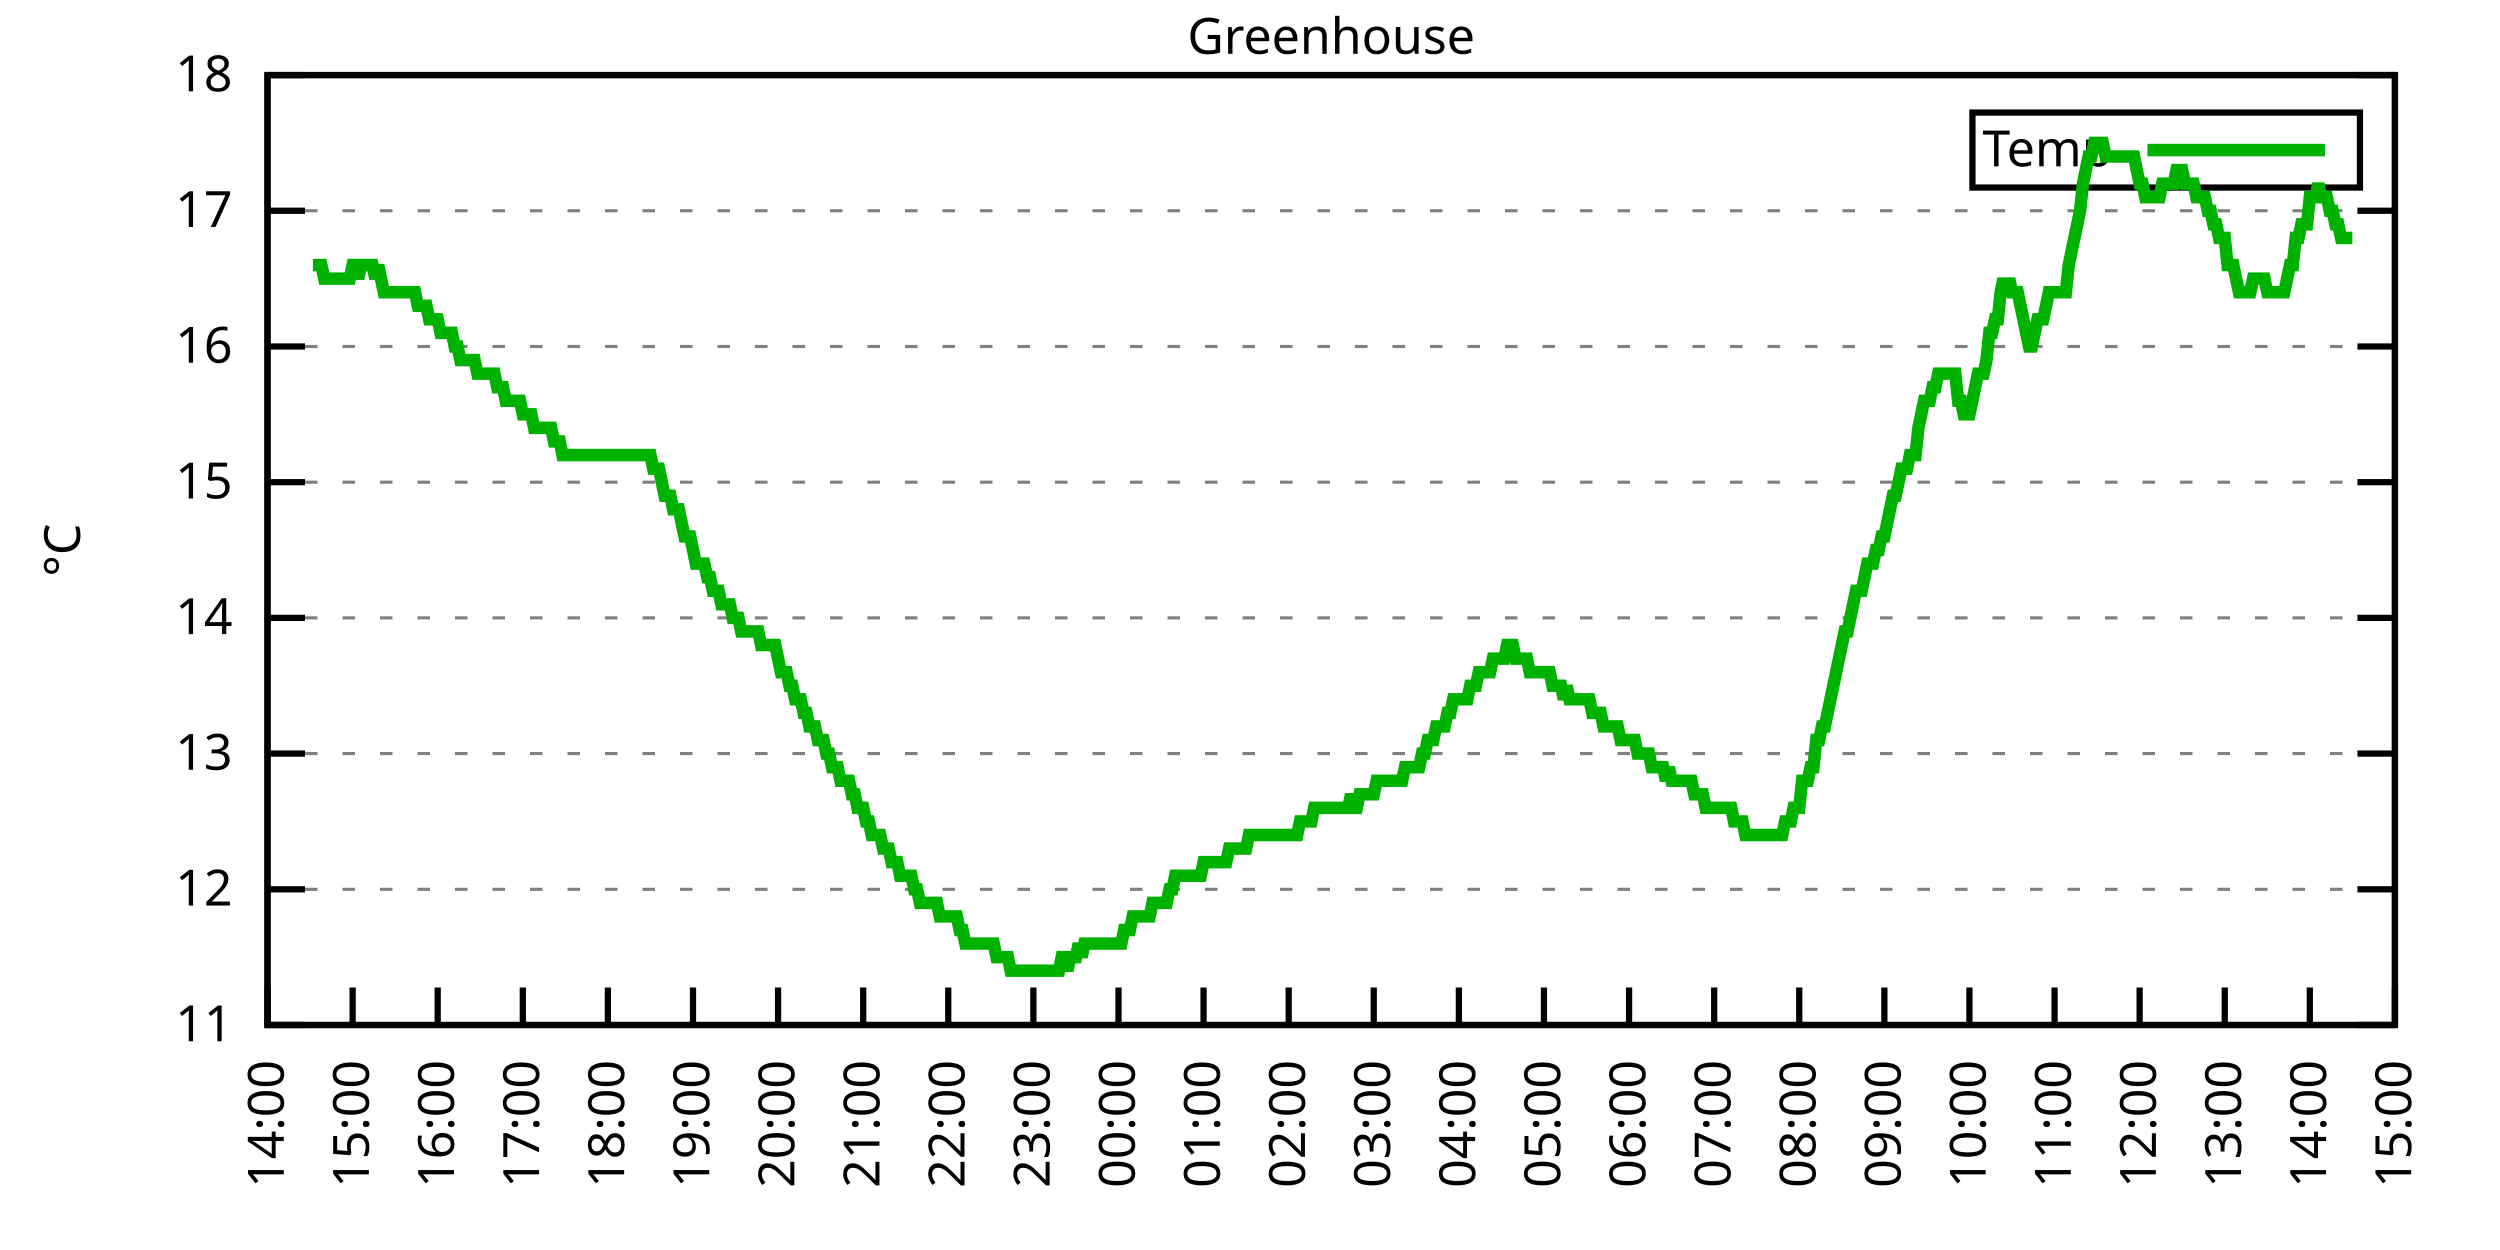
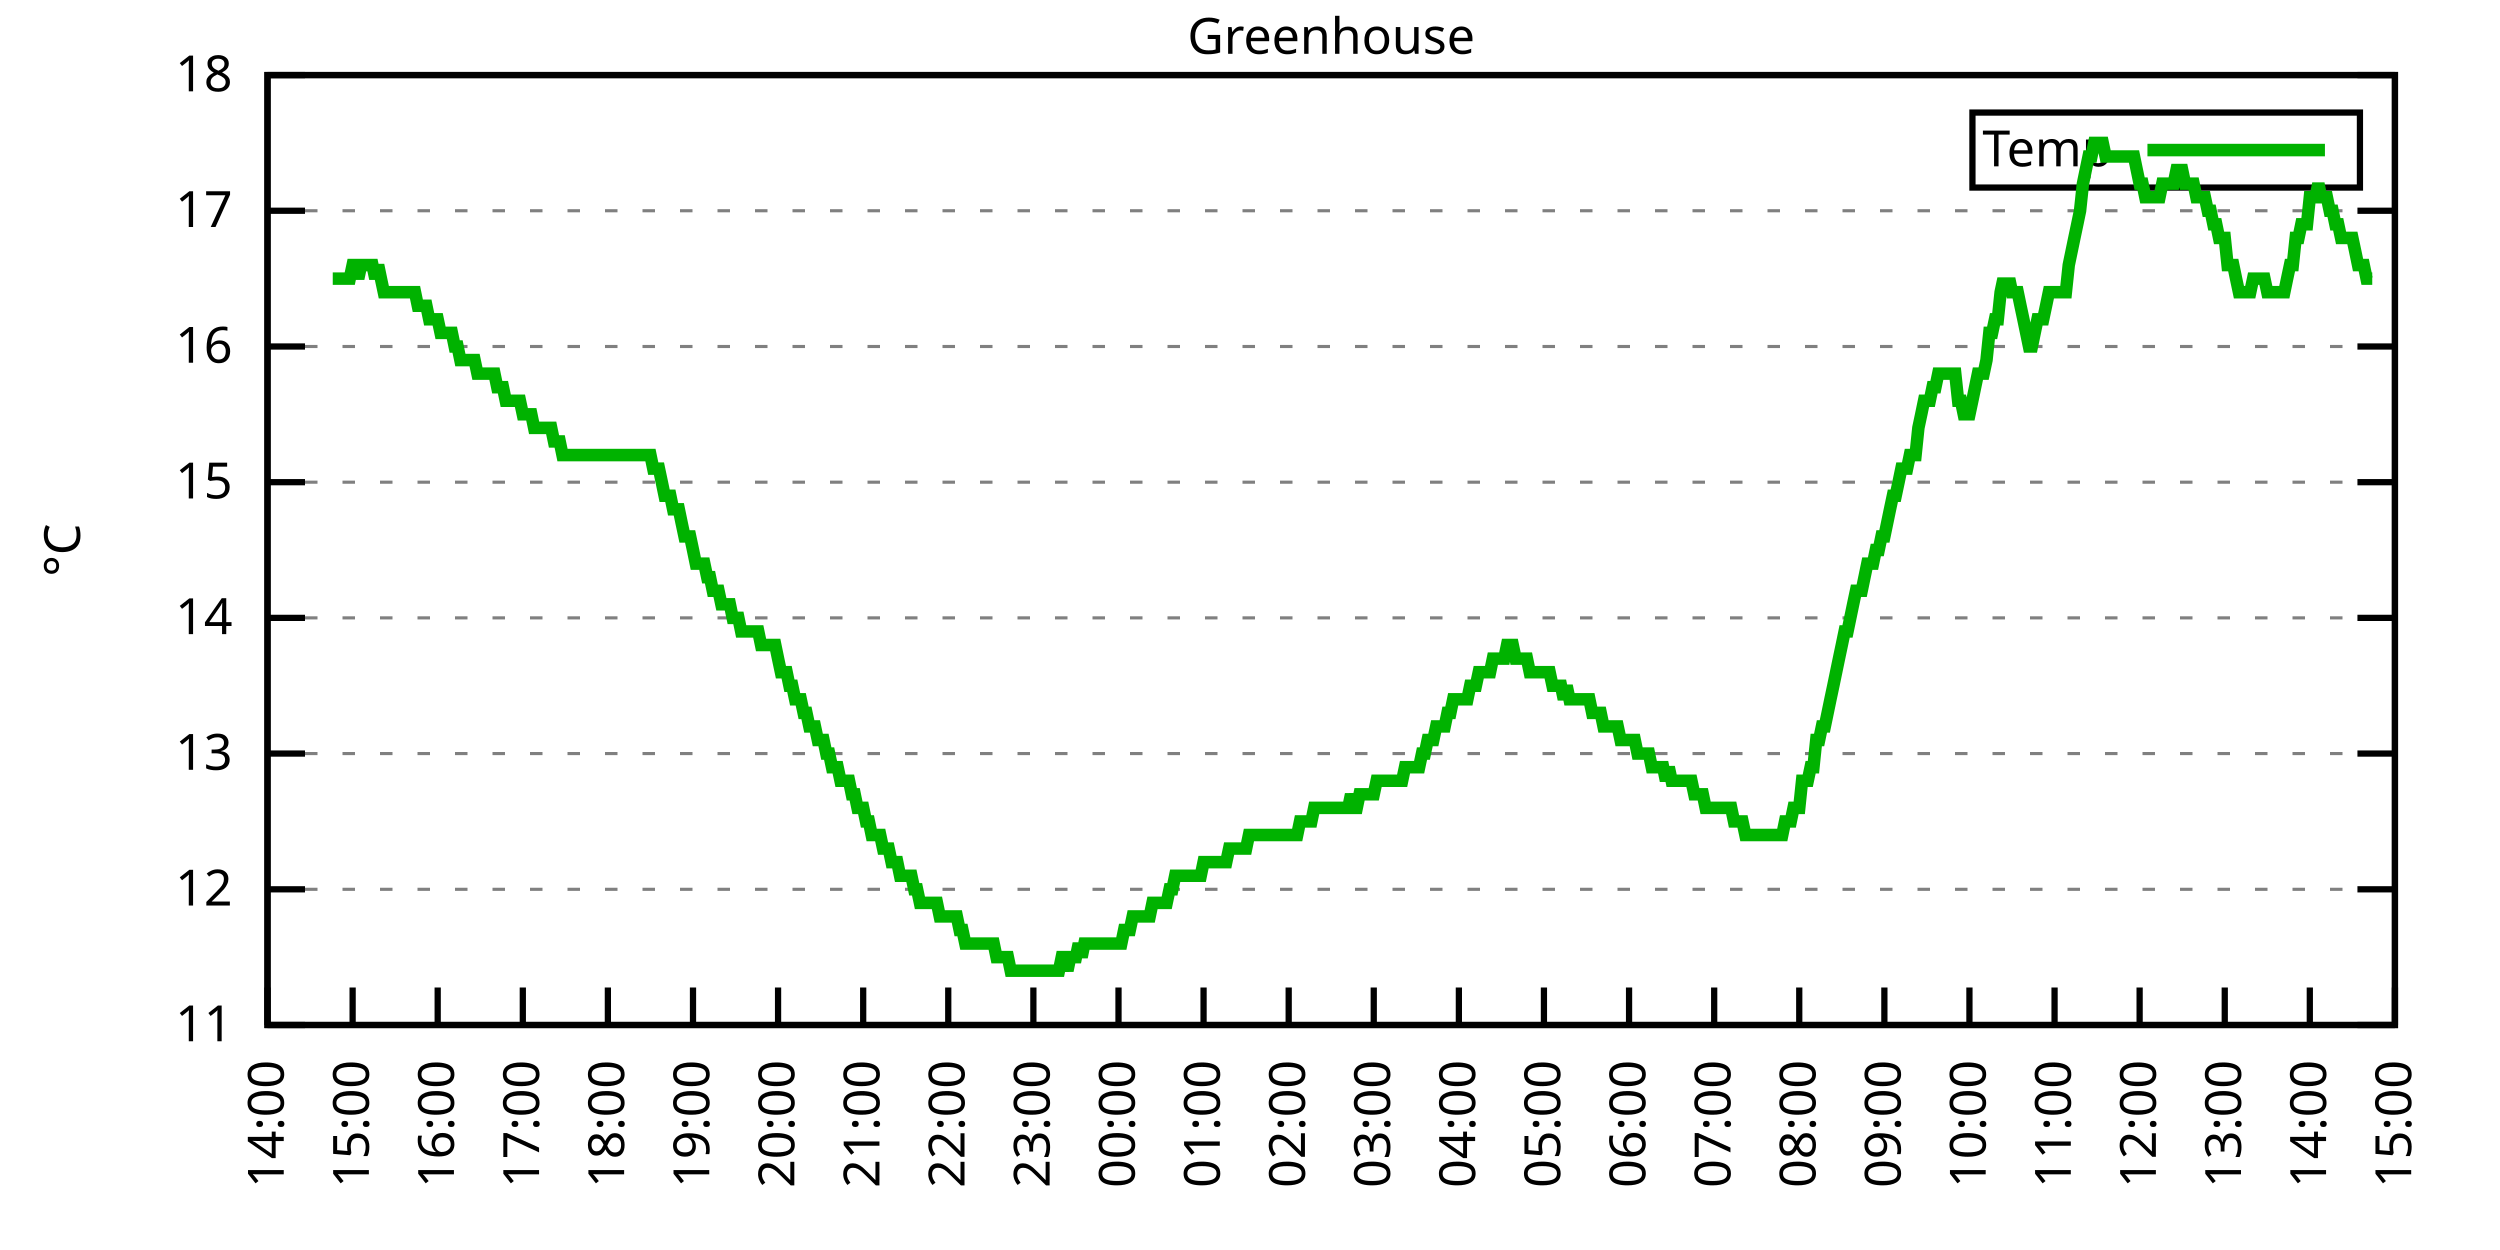
<svg xmlns="http://www.w3.org/2000/svg" xmlns:xlink="http://www.w3.org/1999/xlink" width="400" height="200" viewBox="0 0 400 200">
  <g id="gnuplot_canvas">
    <rect x="0" y="0" width="400" height="200" fill="none" />
    <defs>
      <circle id="gpDot" r="0.5" stroke-width="0.5" stroke="currentColor" />
      <path id="gpPt0" stroke-width="0.333" stroke="currentColor" d="M-1,0 h2 M0,-1 v2" />
      <path id="gpPt1" stroke-width="0.333" stroke="currentColor" d="M-1,-1 L1,1 M1,-1 L-1,1" />
      <path id="gpPt2" stroke-width="0.333" stroke="currentColor" d="M-1,0 L1,0 M0,-1 L0,1 M-1,-1 L1,1 M-1,1 L1,-1" />
      <rect id="gpPt3" stroke-width="0.333" stroke="currentColor" x="-1" y="-1" width="2" height="2" />
      <rect id="gpPt4" stroke-width="0.333" stroke="currentColor" fill="currentColor" x="-1" y="-1" width="2" height="2" />
      <circle id="gpPt5" stroke-width="0.333" stroke="currentColor" cx="0" cy="0" r="1" />
      <use xlink:href="#gpPt5" id="gpPt6" fill="currentColor" stroke="none" />
      <path id="gpPt7" stroke-width="0.333" stroke="currentColor" d="M0,-1.33 L-1.33,0.67 L1.33,0.67 z" />
      <use xlink:href="#gpPt7" id="gpPt8" fill="currentColor" stroke="none" />
      <use xlink:href="#gpPt7" id="gpPt9" stroke="currentColor" transform="rotate(180)" />
      <use xlink:href="#gpPt9" id="gpPt10" fill="currentColor" stroke="none" />
      <use xlink:href="#gpPt3" id="gpPt11" stroke="currentColor" transform="rotate(45)" />
      <use xlink:href="#gpPt11" id="gpPt12" fill="currentColor" stroke="none" />
      <path id="gpPt13" stroke-width="0.333" stroke="currentColor" d="M0,1.330 L1.265,0.411 L0.782,-1.067 L-0.782,-1.076 L-1.265,0.411 z" />
      <use xlink:href="#gpPt13" id="gpPt14" fill="currentColor" stroke="none" />
      <filter id="textbox" filterUnits="objectBoundingBox" x="0" y="0" height="1" width="1">
        <feFlood flood-color="white" flood-opacity="1" result="bgnd" />
        <feComposite in="SourceGraphic" in2="bgnd" operator="atop" />
      </filter>
      <filter id="greybox" filterUnits="objectBoundingBox" x="0" y="0" height="1" width="1">
        <feFlood flood-color="lightgrey" flood-opacity="1" result="grey" />
        <feComposite in="SourceGraphic" in2="grey" operator="atop" />
      </filter>
    </defs>
    <g fill="none" color="white" stroke="currentColor" stroke-width="1.00" stroke-linecap="butt" stroke-linejoin="miter">
</g>
    <g fill="none" color="black" stroke="currentColor" stroke-width="1.00" stroke-linecap="butt" stroke-linejoin="miter">
      <g stroke="none" shape-rendering="crispEdges">
        <polygon fill="rgb(255, 255, 255)" points="42.80,164.00 383.18,164.00 383.18,12.02 42.80,12.02 " />
      </g>
    </g>
    <g fill="none" color="black" stroke="currentColor" stroke-width="1.00" stroke-linecap="butt" stroke-linejoin="miter">
</g>
    <g fill="none" color="black" stroke="black" stroke-width="0.50" stroke-linecap="butt" stroke-linejoin="miter">
</g>
    <g fill="none" color="gray" stroke="currentColor" stroke-width="0.50" stroke-linecap="butt" stroke-linejoin="miter">
      <path stroke="gray" stroke-dasharray="2,4" class="gridline" d="M42.80,164.00 L383.19,164.00  " />
    </g>
    <g fill="none" color="gray" stroke="gray" stroke-width="1.00" stroke-linecap="butt" stroke-linejoin="miter">
</g>
    <g fill="none" color="black" stroke="currentColor" stroke-width="1.00" stroke-linecap="butt" stroke-linejoin="miter">
      <path stroke="black" d="M42.80,164.00 L48.80,164.00 M383.19,164.00 L377.19,164.00  " />
      <g transform="translate(37.20,166.60)" stroke="none" fill="black" font-family="Sans" font-size="8.00" text-anchor="end">
        <text>
          <tspan font-family="Sans"> 11</tspan>
        </text>
      </g>
    </g>
    <g fill="none" color="black" stroke="currentColor" stroke-width="1.00" stroke-linecap="butt" stroke-linejoin="miter">
</g>
    <g fill="none" color="black" stroke="black" stroke-width="0.50" stroke-linecap="butt" stroke-linejoin="miter">
</g>
    <g fill="none" color="gray" stroke="currentColor" stroke-width="0.50" stroke-linecap="butt" stroke-linejoin="miter">
      <path stroke="gray" stroke-dasharray="2,4" class="gridline" d="M42.80,142.29 L383.19,142.29  " />
    </g>
    <g fill="none" color="gray" stroke="gray" stroke-width="1.00" stroke-linecap="butt" stroke-linejoin="miter">
</g>
    <g fill="none" color="black" stroke="currentColor" stroke-width="1.00" stroke-linecap="butt" stroke-linejoin="miter">
      <path stroke="black" d="M42.80,142.29 L48.80,142.29 M383.19,142.29 L377.19,142.29  " />
      <g transform="translate(37.20,144.89)" stroke="none" fill="black" font-family="Sans" font-size="8.00" text-anchor="end">
        <text>
          <tspan font-family="Sans"> 12</tspan>
        </text>
      </g>
    </g>
    <g fill="none" color="black" stroke="currentColor" stroke-width="1.00" stroke-linecap="butt" stroke-linejoin="miter">
</g>
    <g fill="none" color="black" stroke="black" stroke-width="0.50" stroke-linecap="butt" stroke-linejoin="miter">
</g>
    <g fill="none" color="gray" stroke="currentColor" stroke-width="0.50" stroke-linecap="butt" stroke-linejoin="miter">
      <path stroke="gray" stroke-dasharray="2,4" class="gridline" d="M42.80,120.57 L383.19,120.57  " />
    </g>
    <g fill="none" color="gray" stroke="gray" stroke-width="1.00" stroke-linecap="butt" stroke-linejoin="miter">
</g>
    <g fill="none" color="black" stroke="currentColor" stroke-width="1.00" stroke-linecap="butt" stroke-linejoin="miter">
      <path stroke="black" d="M42.80,120.57 L48.80,120.57 M383.19,120.57 L377.19,120.57  " />
      <g transform="translate(37.20,123.17)" stroke="none" fill="black" font-family="Sans" font-size="8.00" text-anchor="end">
        <text>
          <tspan font-family="Sans"> 13</tspan>
        </text>
      </g>
    </g>
    <g fill="none" color="black" stroke="currentColor" stroke-width="1.00" stroke-linecap="butt" stroke-linejoin="miter">
</g>
    <g fill="none" color="black" stroke="black" stroke-width="0.50" stroke-linecap="butt" stroke-linejoin="miter">
</g>
    <g fill="none" color="gray" stroke="currentColor" stroke-width="0.50" stroke-linecap="butt" stroke-linejoin="miter">
      <path stroke="gray" stroke-dasharray="2,4" class="gridline" d="M42.80,98.86 L383.19,98.86  " />
    </g>
    <g fill="none" color="gray" stroke="gray" stroke-width="1.00" stroke-linecap="butt" stroke-linejoin="miter">
</g>
    <g fill="none" color="black" stroke="currentColor" stroke-width="1.00" stroke-linecap="butt" stroke-linejoin="miter">
      <path stroke="black" d="M42.80,98.86 L48.80,98.86 M383.19,98.86 L377.19,98.86  " />
      <g transform="translate(37.20,101.46)" stroke="none" fill="black" font-family="Sans" font-size="8.00" text-anchor="end">
        <text>
          <tspan font-family="Sans"> 14</tspan>
        </text>
      </g>
    </g>
    <g fill="none" color="black" stroke="currentColor" stroke-width="1.00" stroke-linecap="butt" stroke-linejoin="miter">
</g>
    <g fill="none" color="black" stroke="black" stroke-width="0.50" stroke-linecap="butt" stroke-linejoin="miter">
</g>
    <g fill="none" color="gray" stroke="currentColor" stroke-width="0.50" stroke-linecap="butt" stroke-linejoin="miter">
      <path stroke="gray" stroke-dasharray="2,4" class="gridline" d="M42.80,77.15 L383.19,77.15  " />
    </g>
    <g fill="none" color="gray" stroke="gray" stroke-width="1.00" stroke-linecap="butt" stroke-linejoin="miter">
</g>
    <g fill="none" color="black" stroke="currentColor" stroke-width="1.00" stroke-linecap="butt" stroke-linejoin="miter">
      <path stroke="black" d="M42.80,77.15 L48.80,77.15 M383.19,77.15 L377.19,77.15  " />
      <g transform="translate(37.20,79.75)" stroke="none" fill="black" font-family="Sans" font-size="8.00" text-anchor="end">
        <text>
          <tspan font-family="Sans"> 15</tspan>
        </text>
      </g>
    </g>
    <g fill="none" color="black" stroke="currentColor" stroke-width="1.00" stroke-linecap="butt" stroke-linejoin="miter">
</g>
    <g fill="none" color="black" stroke="black" stroke-width="0.50" stroke-linecap="butt" stroke-linejoin="miter">
</g>
    <g fill="none" color="gray" stroke="currentColor" stroke-width="0.50" stroke-linecap="butt" stroke-linejoin="miter">
      <path stroke="gray" stroke-dasharray="2,4" class="gridline" d="M42.80,55.44 L383.19,55.44  " />
    </g>
    <g fill="none" color="gray" stroke="gray" stroke-width="1.00" stroke-linecap="butt" stroke-linejoin="miter">
</g>
    <g fill="none" color="black" stroke="currentColor" stroke-width="1.00" stroke-linecap="butt" stroke-linejoin="miter">
      <path stroke="black" d="M42.80,55.44 L48.80,55.44 M383.19,55.44 L377.19,55.44  " />
      <g transform="translate(37.20,58.04)" stroke="none" fill="black" font-family="Sans" font-size="8.00" text-anchor="end">
        <text>
          <tspan font-family="Sans"> 16</tspan>
        </text>
      </g>
    </g>
    <g fill="none" color="black" stroke="currentColor" stroke-width="1.00" stroke-linecap="butt" stroke-linejoin="miter">
</g>
    <g fill="none" color="black" stroke="black" stroke-width="0.50" stroke-linecap="butt" stroke-linejoin="miter">
</g>
    <g fill="none" color="gray" stroke="currentColor" stroke-width="0.50" stroke-linecap="butt" stroke-linejoin="miter">
      <path stroke="gray" stroke-dasharray="2,4" class="gridline" d="M42.80,33.72 L383.19,33.72  " />
    </g>
    <g fill="none" color="gray" stroke="gray" stroke-width="1.00" stroke-linecap="butt" stroke-linejoin="miter">
</g>
    <g fill="none" color="black" stroke="currentColor" stroke-width="1.00" stroke-linecap="butt" stroke-linejoin="miter">
      <path stroke="black" d="M42.80,33.72 L48.80,33.72 M383.19,33.72 L377.19,33.72  " />
      <g transform="translate(37.20,36.32)" stroke="none" fill="black" font-family="Sans" font-size="8.00" text-anchor="end">
        <text>
          <tspan font-family="Sans"> 17</tspan>
        </text>
      </g>
    </g>
    <g fill="none" color="black" stroke="currentColor" stroke-width="1.00" stroke-linecap="butt" stroke-linejoin="miter">
</g>
    <g fill="none" color="black" stroke="black" stroke-width="0.50" stroke-linecap="butt" stroke-linejoin="miter">
</g>
    <g fill="none" color="gray" stroke="currentColor" stroke-width="0.50" stroke-linecap="butt" stroke-linejoin="miter">
      <path stroke="gray" stroke-dasharray="2,4" class="gridline" d="M42.80,12.01 L383.19,12.01  " />
    </g>
    <g fill="none" color="gray" stroke="gray" stroke-width="1.00" stroke-linecap="butt" stroke-linejoin="miter">
</g>
    <g fill="none" color="black" stroke="currentColor" stroke-width="1.00" stroke-linecap="butt" stroke-linejoin="miter">
      <path stroke="black" d="M42.80,12.01 L48.80,12.01 M383.19,12.01 L377.19,12.01  " />
      <g transform="translate(37.20,14.61)" stroke="none" fill="black" font-family="Sans" font-size="8.00" text-anchor="end">
        <text>
          <tspan font-family="Sans"> 18</tspan>
        </text>
      </g>
    </g>
    <g fill="none" color="black" stroke="currentColor" stroke-width="1.00" stroke-linecap="butt" stroke-linejoin="miter">
      <path stroke="black" d="M42.80,164.00 L42.80,158.00  " />
      <g transform="translate(45.40,169.60) rotate(270.00)" stroke="none" fill="black" font-family="Sans" font-size="8.00" text-anchor="end">
        <text>
          <tspan font-family="Sans">14:00</tspan>
        </text>
      </g>
    </g>
    <g fill="none" color="black" stroke="currentColor" stroke-width="1.00" stroke-linecap="butt" stroke-linejoin="miter">
      <path stroke="black" d="M56.42,164.00 L56.42,158.00  " />
      <g transform="translate(59.02,169.60) rotate(270.00)" stroke="none" fill="black" font-family="Sans" font-size="8.00" text-anchor="end">
        <text>
          <tspan font-family="Sans">15:00</tspan>
        </text>
      </g>
    </g>
    <g fill="none" color="black" stroke="currentColor" stroke-width="1.00" stroke-linecap="butt" stroke-linejoin="miter">
      <path stroke="black" d="M70.03,164.00 L70.03,158.00  " />
      <g transform="translate(72.63,169.60) rotate(270.00)" stroke="none" fill="black" font-family="Sans" font-size="8.00" text-anchor="end">
        <text>
          <tspan font-family="Sans">16:00</tspan>
        </text>
      </g>
    </g>
    <g fill="none" color="black" stroke="currentColor" stroke-width="1.00" stroke-linecap="butt" stroke-linejoin="miter">
      <path stroke="black" d="M83.65,164.00 L83.65,158.00  " />
      <g transform="translate(86.25,169.60) rotate(270.00)" stroke="none" fill="black" font-family="Sans" font-size="8.00" text-anchor="end">
        <text>
          <tspan font-family="Sans">17:00</tspan>
        </text>
      </g>
    </g>
    <g fill="none" color="black" stroke="currentColor" stroke-width="1.00" stroke-linecap="butt" stroke-linejoin="miter">
      <path stroke="black" d="M97.26,164.00 L97.26,158.00  " />
      <g transform="translate(99.86,169.60) rotate(270.00)" stroke="none" fill="black" font-family="Sans" font-size="8.00" text-anchor="end">
        <text>
          <tspan font-family="Sans">18:00</tspan>
        </text>
      </g>
    </g>
    <g fill="none" color="black" stroke="currentColor" stroke-width="1.00" stroke-linecap="butt" stroke-linejoin="miter">
      <path stroke="black" d="M110.88,164.00 L110.88,158.00  " />
      <g transform="translate(113.48,169.60) rotate(270.00)" stroke="none" fill="black" font-family="Sans" font-size="8.00" text-anchor="end">
        <text>
          <tspan font-family="Sans">19:00</tspan>
        </text>
      </g>
    </g>
    <g fill="none" color="black" stroke="currentColor" stroke-width="1.00" stroke-linecap="butt" stroke-linejoin="miter">
      <path stroke="black" d="M124.49,164.00 L124.49,158.00  " />
      <g transform="translate(127.09,169.60) rotate(270.00)" stroke="none" fill="black" font-family="Sans" font-size="8.00" text-anchor="end">
        <text>
          <tspan font-family="Sans">20:00</tspan>
        </text>
      </g>
    </g>
    <g fill="none" color="black" stroke="currentColor" stroke-width="1.00" stroke-linecap="butt" stroke-linejoin="miter">
      <path stroke="black" d="M138.11,164.00 L138.11,158.00  " />
      <g transform="translate(140.71,169.60) rotate(270.00)" stroke="none" fill="black" font-family="Sans" font-size="8.00" text-anchor="end">
        <text>
          <tspan font-family="Sans">21:00</tspan>
        </text>
      </g>
    </g>
    <g fill="none" color="black" stroke="currentColor" stroke-width="1.00" stroke-linecap="butt" stroke-linejoin="miter">
      <path stroke="black" d="M151.72,164.00 L151.72,158.00  " />
      <g transform="translate(154.32,169.60) rotate(270.00)" stroke="none" fill="black" font-family="Sans" font-size="8.00" text-anchor="end">
        <text>
          <tspan font-family="Sans">22:00</tspan>
        </text>
      </g>
    </g>
    <g fill="none" color="black" stroke="currentColor" stroke-width="1.00" stroke-linecap="butt" stroke-linejoin="miter">
      <path stroke="black" d="M165.34,164.00 L165.34,158.00  " />
      <g transform="translate(167.94,169.60) rotate(270.00)" stroke="none" fill="black" font-family="Sans" font-size="8.00" text-anchor="end">
        <text>
          <tspan font-family="Sans">23:00</tspan>
        </text>
      </g>
    </g>
    <g fill="none" color="black" stroke="currentColor" stroke-width="1.00" stroke-linecap="butt" stroke-linejoin="miter">
      <path stroke="black" d="M178.96,164.00 L178.96,158.00  " />
      <g transform="translate(181.56,169.60) rotate(270.00)" stroke="none" fill="black" font-family="Sans" font-size="8.00" text-anchor="end">
        <text>
          <tspan font-family="Sans">00:00</tspan>
        </text>
      </g>
    </g>
    <g fill="none" color="black" stroke="currentColor" stroke-width="1.00" stroke-linecap="butt" stroke-linejoin="miter">
      <path stroke="black" d="M192.57,164.00 L192.57,158.00  " />
      <g transform="translate(195.17,169.60) rotate(270.00)" stroke="none" fill="black" font-family="Sans" font-size="8.00" text-anchor="end">
        <text>
          <tspan font-family="Sans">01:00</tspan>
        </text>
      </g>
    </g>
    <g fill="none" color="black" stroke="currentColor" stroke-width="1.00" stroke-linecap="butt" stroke-linejoin="miter">
      <path stroke="black" d="M206.19,164.00 L206.19,158.00  " />
      <g transform="translate(208.79,169.60) rotate(270.00)" stroke="none" fill="black" font-family="Sans" font-size="8.00" text-anchor="end">
        <text>
          <tspan font-family="Sans">02:00</tspan>
        </text>
      </g>
    </g>
    <g fill="none" color="black" stroke="currentColor" stroke-width="1.00" stroke-linecap="butt" stroke-linejoin="miter">
      <path stroke="black" d="M219.80,164.00 L219.80,158.00  " />
      <g transform="translate(222.40,169.60) rotate(270.00)" stroke="none" fill="black" font-family="Sans" font-size="8.00" text-anchor="end">
        <text>
          <tspan font-family="Sans">03:00</tspan>
        </text>
      </g>
    </g>
    <g fill="none" color="black" stroke="currentColor" stroke-width="1.00" stroke-linecap="butt" stroke-linejoin="miter">
      <path stroke="black" d="M233.42,164.00 L233.42,158.00  " />
      <g transform="translate(236.02,169.60) rotate(270.00)" stroke="none" fill="black" font-family="Sans" font-size="8.00" text-anchor="end">
        <text>
          <tspan font-family="Sans">04:00</tspan>
        </text>
      </g>
    </g>
    <g fill="none" color="black" stroke="currentColor" stroke-width="1.00" stroke-linecap="butt" stroke-linejoin="miter">
      <path stroke="black" d="M247.03,164.00 L247.03,158.00  " />
      <g transform="translate(249.63,169.60) rotate(270.00)" stroke="none" fill="black" font-family="Sans" font-size="8.00" text-anchor="end">
        <text>
          <tspan font-family="Sans">05:00</tspan>
        </text>
      </g>
    </g>
    <g fill="none" color="black" stroke="currentColor" stroke-width="1.00" stroke-linecap="butt" stroke-linejoin="miter">
      <path stroke="black" d="M260.65,164.00 L260.65,158.00  " />
      <g transform="translate(263.25,169.60) rotate(270.00)" stroke="none" fill="black" font-family="Sans" font-size="8.00" text-anchor="end">
        <text>
          <tspan font-family="Sans">06:00</tspan>
        </text>
      </g>
    </g>
    <g fill="none" color="black" stroke="currentColor" stroke-width="1.00" stroke-linecap="butt" stroke-linejoin="miter">
      <path stroke="black" d="M274.27,164.00 L274.27,158.00  " />
      <g transform="translate(276.87,169.60) rotate(270.00)" stroke="none" fill="black" font-family="Sans" font-size="8.00" text-anchor="end">
        <text>
          <tspan font-family="Sans">07:00</tspan>
        </text>
      </g>
    </g>
    <g fill="none" color="black" stroke="currentColor" stroke-width="1.00" stroke-linecap="butt" stroke-linejoin="miter">
      <path stroke="black" d="M287.88,164.00 L287.88,158.00  " />
      <g transform="translate(290.48,169.60) rotate(270.00)" stroke="none" fill="black" font-family="Sans" font-size="8.00" text-anchor="end">
        <text>
          <tspan font-family="Sans">08:00</tspan>
        </text>
      </g>
    </g>
    <g fill="none" color="black" stroke="currentColor" stroke-width="1.00" stroke-linecap="butt" stroke-linejoin="miter">
      <path stroke="black" d="M301.50,164.00 L301.50,158.00  " />
      <g transform="translate(304.10,169.60) rotate(270.00)" stroke="none" fill="black" font-family="Sans" font-size="8.00" text-anchor="end">
        <text>
          <tspan font-family="Sans">09:00</tspan>
        </text>
      </g>
    </g>
    <g fill="none" color="black" stroke="currentColor" stroke-width="1.00" stroke-linecap="butt" stroke-linejoin="miter">
      <path stroke="black" d="M315.11,164.00 L315.11,158.00  " />
      <g transform="translate(317.71,169.60) rotate(270.00)" stroke="none" fill="black" font-family="Sans" font-size="8.00" text-anchor="end">
        <text>
          <tspan font-family="Sans">10:00</tspan>
        </text>
      </g>
    </g>
    <g fill="none" color="black" stroke="currentColor" stroke-width="1.00" stroke-linecap="butt" stroke-linejoin="miter">
      <path stroke="black" d="M328.73,164.00 L328.73,158.00  " />
      <g transform="translate(331.33,169.60) rotate(270.00)" stroke="none" fill="black" font-family="Sans" font-size="8.00" text-anchor="end">
        <text>
          <tspan font-family="Sans">11:00</tspan>
        </text>
      </g>
    </g>
    <g fill="none" color="black" stroke="currentColor" stroke-width="1.00" stroke-linecap="butt" stroke-linejoin="miter">
      <path stroke="black" d="M342.34,164.00 L342.34,158.00  " />
      <g transform="translate(344.94,169.60) rotate(270.00)" stroke="none" fill="black" font-family="Sans" font-size="8.00" text-anchor="end">
        <text>
          <tspan font-family="Sans">12:00</tspan>
        </text>
      </g>
    </g>
    <g fill="none" color="black" stroke="currentColor" stroke-width="1.00" stroke-linecap="butt" stroke-linejoin="miter">
      <path stroke="black" d="M355.96,164.00 L355.96,158.00  " />
      <g transform="translate(358.56,169.60) rotate(270.00)" stroke="none" fill="black" font-family="Sans" font-size="8.00" text-anchor="end">
        <text>
          <tspan font-family="Sans">13:00</tspan>
        </text>
      </g>
    </g>
    <g fill="none" color="black" stroke="currentColor" stroke-width="1.00" stroke-linecap="butt" stroke-linejoin="miter">
      <path stroke="black" d="M369.57,164.00 L369.57,158.00  " />
      <g transform="translate(372.17,169.60) rotate(270.00)" stroke="none" fill="black" font-family="Sans" font-size="8.00" text-anchor="end">
        <text>
          <tspan font-family="Sans">14:00</tspan>
        </text>
      </g>
    </g>
    <g fill="none" color="black" stroke="currentColor" stroke-width="1.00" stroke-linecap="butt" stroke-linejoin="miter">
      <path stroke="black" d="M383.19,164.00 L383.19,158.00  " />
      <g transform="translate(385.79,169.60) rotate(270.00)" stroke="none" fill="black" font-family="Sans" font-size="8.00" text-anchor="end">
        <text>
          <tspan font-family="Sans">15:00</tspan>
        </text>
      </g>
    </g>
    <g fill="none" color="black" stroke="currentColor" stroke-width="1.00" stroke-linecap="butt" stroke-linejoin="miter">
</g>
    <g fill="none" color="black" stroke="currentColor" stroke-width="1.00" stroke-linecap="butt" stroke-linejoin="miter">
      <path stroke="black" d="M42.80,12.01 L42.80,164.00 L383.19,164.00 L383.19,12.01 L42.80,12.01 Z  " />
    </g>
    <g fill="none" color="black" stroke="currentColor" stroke-width="1.00" stroke-linecap="butt" stroke-linejoin="miter">
</g>
    <g fill="none" color="black" stroke="currentColor" stroke-width="1.00" stroke-linecap="butt" stroke-linejoin="miter">
      <path stroke="black" d="M315.59,30.01 L315.59,18.01 L377.59,18.01 L377.59,30.01 L315.59,30.01 Z  " />
    </g>
    <g id="Greenhouse_plot_1">
      <g fill="none" color="white" stroke="black" stroke-width="2.00" stroke-linecap="butt" stroke-linejoin="miter">
</g>
      <g fill="none" color="black" stroke="currentColor" stroke-width="2.00" stroke-linecap="butt" stroke-linejoin="miter">
        <g transform="translate(337.99,26.61)" stroke="none" fill="black" font-family="Sans" font-size="8.00" text-anchor="end">
          <text>
            <tspan font-family="Sans">Temp</tspan>
          </text>
        </g>
      </g>
      <g fill="none" color="black" stroke="currentColor" stroke-width="2.00" stroke-linecap="butt" stroke-linejoin="miter">
-         <path stroke="rgb(  0, 178,   0)" d="M343.59,24.01 L371.99,24.01 M50.06,42.41 L50.52,42.41 L50.97,42.41 L51.42,42.41 L51.88,44.58 L52.33,44.58   L52.78,44.58 L53.24,44.58 L53.69,44.58 L54.15,44.58 L54.60,44.58 L55.05,44.58 L55.51,44.58 L55.96,44.58   L56.42,42.41 L56.87,42.41 L57.32,44.58 L57.78,42.41 L58.23,42.41 L58.68,42.41 L59.14,42.41 L59.59,42.41   L60.05,44.58 L60.50,42.41 L60.95,44.58 L61.41,46.75 L61.86,46.75 L62.32,46.75 L62.77,46.75 L63.22,46.75   L63.68,46.75 L64.13,46.75 L64.58,46.75 L65.04,46.75 L65.49,46.75 L65.95,46.75 L66.40,46.75 L66.85,48.92   L67.31,48.92 L67.76,48.92 L68.22,48.92 L68.67,51.09 L69.12,51.09 L69.58,51.09 L70.03,51.09 L70.49,53.26   L70.94,53.26 L71.39,53.26 L71.85,53.26 L72.30,53.26 L72.75,55.44 L73.21,55.44 L73.66,57.61 L74.12,57.61   L74.57,57.61 L75.02,57.61 L75.48,57.61 L75.93,57.61 L76.39,59.78 L76.84,59.78 L77.29,59.78 L77.75,59.78   L78.20,59.78 L78.65,59.78 L79.11,59.78 L79.56,61.95 L80.02,61.95 L80.47,61.95 L80.92,64.12 L81.38,64.12   L81.83,64.12 L82.29,64.12 L82.74,64.12 L83.19,64.12 L83.65,66.29 L84.10,66.29 L84.55,66.29 L85.01,66.29   L85.46,68.46 L85.92,68.46 L86.37,68.46 L86.82,68.46 L87.28,68.46 L87.73,68.46 L88.19,68.46 L88.64,70.63   L89.09,70.63 L89.55,70.63 L90.00,72.81 L90.45,72.81 L90.91,72.81 L91.36,72.81 L91.82,72.81 L92.27,72.81   L92.72,72.81 L93.18,72.81 L93.63,72.81 L94.09,72.81 L94.54,72.81 L94.99,72.81 L95.45,72.81 L95.90,72.81   L96.35,72.81 L96.81,72.81 L97.26,72.81 L97.72,72.81 L98.17,72.81 L98.62,72.81 L99.08,72.81 L99.53,72.81   L99.99,72.81 L100.44,72.81 L100.89,72.81 L101.35,72.81 L101.80,72.81 L102.25,72.81 L102.71,72.81 L103.16,72.81   L103.62,72.81 L104.07,72.81 L104.52,74.98 L104.98,74.98 L105.43,74.98 L105.89,77.15 L106.34,79.32 L106.79,79.32   L107.25,79.32 L107.70,81.49 L108.15,81.49 L108.61,81.49 L109.06,83.66 L109.52,85.83 L109.97,85.83 L110.42,85.83   L110.88,88.00 L111.33,90.18 L111.79,90.18 L112.24,90.18 L112.69,90.18 L113.15,92.35 L113.60,92.35 L114.05,94.52   L114.51,94.52 L114.96,94.52 L115.42,96.69 L115.87,96.69 L116.32,96.69 L116.78,96.69 L117.23,98.86 L117.69,98.86   L118.14,98.86 L118.59,101.03 L119.05,101.03 L119.50,101.03 L119.96,101.03 L120.41,101.03 L120.86,101.03 L121.32,101.03   L121.77,103.20 L122.22,103.20 L122.68,103.20 L123.13,103.20 L123.59,103.20 L124.04,103.20 L124.49,105.38 L124.95,107.55   L125.40,107.55 L125.86,107.55 L126.31,109.72 L126.76,109.72 L127.22,111.89 L127.67,111.89 L128.12,111.89 L128.58,114.06   L129.03,114.06 L129.49,116.23 L129.94,116.23 L130.39,116.23 L130.85,118.40 L131.30,118.40 L131.76,118.40 L132.21,120.57   L132.66,120.57 L133.12,122.75 L133.57,122.75 L134.02,122.75 L134.48,124.92 L134.93,124.92 L135.39,124.92 L135.84,124.92   L136.29,127.09 L136.75,127.09 L137.20,129.26 L137.66,129.26 L138.11,129.26 L138.56,131.43 L139.02,131.43 L139.47,133.60   L139.92,133.60 L140.38,133.60 L140.83,133.60 L141.29,135.77 L141.74,135.77 L142.19,135.77 L142.65,137.94 L143.10,137.94   L143.56,137.94 L144.01,140.12 L144.46,140.12 L144.92,140.12 L145.37,140.12 L145.82,140.12 L146.28,142.29 L146.73,142.29   L147.19,144.46 L147.64,144.46 L148.09,144.46 L148.55,144.46 L149.00,144.46 L149.46,144.46 L149.91,144.46 L150.36,146.63   L150.82,146.63 L151.27,146.63 L151.72,146.63 L152.18,146.63 L152.63,146.63 L153.09,146.63 L153.54,148.80 L153.99,148.80   L154.45,150.97 L154.90,150.97 L155.36,150.97 L155.81,150.97 L156.26,150.97 L156.72,150.97 L157.17,150.97 L157.62,150.97   L158.08,150.97 L158.53,150.97 L158.99,150.97 L159.44,153.14 L159.89,153.14 L160.35,153.14 L160.80,153.14 L161.26,153.14   L161.71,155.31 L162.16,155.31 L162.62,155.31 L163.07,155.31 L163.52,155.31 L163.98,155.31 L164.43,155.31 L164.89,155.31   L165.34,155.31 L165.79,155.31 L166.25,155.31 L166.70,155.31 L167.16,155.31 L167.61,155.31 L168.06,155.31 L168.52,155.31   L168.97,155.31 L169.43,155.31 L169.88,153.14 L170.33,153.14 L170.79,155.31 L171.24,153.14 L171.69,153.14 L172.15,153.14   L172.60,150.97 L173.06,153.14 L173.51,150.97 L173.96,150.97 L174.42,150.97 L174.87,150.97 L175.33,150.97 L175.78,150.97   L176.23,150.97 L176.69,150.97 L177.14,150.97 L177.59,150.97 L178.05,150.97 L178.50,150.97 L178.96,150.97 L179.41,150.97   L179.86,148.80 L180.32,148.80 L180.77,148.80 L181.23,146.63 L181.68,146.63 L182.13,146.63 L182.59,146.63 L183.04,146.63   L183.49,146.63 L183.95,146.63 L184.40,144.46 L184.86,144.46 L185.31,144.46 L185.76,144.46 L186.22,144.46 L186.67,144.46   L187.13,142.29 L187.58,142.29 L188.03,140.12 L188.49,140.12 L188.94,140.12 L189.39,140.12 L189.85,140.12 L190.30,140.12   L190.76,140.12 L191.21,140.12 L191.66,140.12 L192.12,140.12 L192.57,137.94 L193.03,137.94 L193.48,137.94 L193.93,137.94   L194.39,137.94 L194.84,137.94 L195.29,137.94 L195.75,137.94 L196.20,137.94 L196.66,135.77 L197.11,135.77 L197.56,135.77   L198.02,135.77 L198.47,135.77 L198.93,135.77 L199.38,135.77 L199.83,133.60 L200.29,133.60 L200.74,133.60 L201.19,133.60   L201.65,133.60 L202.10,133.60 L202.56,133.60 L203.01,133.60 L203.46,133.60 L203.92,133.60 L204.37,133.60 L204.83,133.60   L205.28,133.60 L205.73,133.60 L206.19,133.60 L206.64,133.60 L207.09,133.60 L207.55,133.60 L208.00,131.43 L208.46,131.43   L208.91,131.43 L209.36,131.43 L209.82,131.43 L210.27,129.26 L210.73,129.26 L211.18,129.26 L211.63,129.26 L212.09,129.26   L212.54,129.26 L213.00,129.26 L213.45,129.26 L213.90,129.26 L214.36,129.26 L214.81,129.26 L215.26,129.26 L215.72,129.26   L216.17,127.09 L216.63,129.26 L217.08,129.26 L217.53,127.09 L217.99,127.09 L218.44,127.09 L218.90,127.09 L219.35,127.09   L219.80,127.09 L220.26,124.92 L220.71,124.92 L221.16,124.92 L221.62,124.92 L222.07,124.92 L222.53,124.92 L222.98,124.92   L223.43,124.92 L223.89,124.92 L224.34,124.92 L224.80,122.75 L225.25,122.75 L225.70,122.75 L226.16,122.75 L226.61,122.75   L227.06,122.75 L227.52,120.57 L227.97,120.57 L228.43,118.40 L228.88,118.40 L229.33,118.40 L229.79,116.23 L230.24,116.23   L230.70,116.23 L231.15,116.23 L231.60,114.06 L232.06,114.06 L232.51,111.89 L232.96,111.89 L233.42,111.89 L233.87,111.89   L234.33,111.89 L234.78,111.89 L235.23,109.72 L235.69,109.72 L236.14,109.72 L236.60,107.55 L237.05,107.55 L237.50,107.55   L237.96,107.55 L238.41,107.55 L238.86,105.38 L239.32,105.38 L239.77,105.38 L240.23,105.38 L240.68,105.38 L241.13,103.20   L241.59,103.20 L242.04,103.20 L242.50,105.38 L242.95,105.38 L243.40,105.38 L243.86,105.38 L244.31,105.38 L244.76,107.55   L245.22,107.55 L245.67,107.55 L246.13,107.55 L246.58,107.55 L247.03,107.55 L247.49,107.55 L247.94,107.55 L248.40,109.72   L248.85,109.72 L249.30,109.72 L249.76,109.72 L250.21,111.89 L250.66,109.72 L251.12,111.89 L251.57,111.89 L252.03,111.89   L252.48,111.89 L252.93,111.89 L253.39,111.89 L253.84,111.89 L254.30,111.89 L254.75,114.06 L255.20,114.06 L255.66,114.06   L256.11,114.06 L256.56,116.23 L257.02,116.23 L257.47,116.23 L257.93,116.23 L258.38,116.23 L258.83,116.23 L259.29,118.40   L259.74,118.40 L260.20,118.40 L260.65,118.40 L261.10,118.40 L261.56,118.40 L262.01,120.57 L262.47,120.57 L262.92,120.57   L263.37,120.57 L263.83,120.57 L264.28,122.75 L264.73,122.75 L265.19,122.75 L265.64,122.75 L266.10,122.75 L266.55,124.92   L267.00,122.75 L267.46,124.92 L267.91,124.92 L268.37,124.92 L268.82,124.92 L269.27,124.92 L269.73,124.92 L270.18,124.92   L270.63,124.92 L271.09,127.09 L271.54,127.09 L272.00,127.09 L272.45,127.09 L272.90,129.26 L273.36,129.26 L273.81,129.26   L274.27,129.26 L274.72,129.26 L275.17,129.26 L275.63,129.26 L276.08,129.26 L276.53,129.26 L276.99,129.26 L277.44,131.43   L277.90,131.43 L278.35,131.43 L278.80,131.43 L279.26,133.60 L279.71,133.60 L280.17,133.60 L280.62,133.60 L281.07,133.60   L281.53,133.60 L281.98,133.60 L282.43,133.60 L282.89,133.60 L283.34,133.60 L283.80,133.60 L284.25,133.60 L284.70,133.60   L285.16,133.60 L285.61,131.43 L286.07,131.43 L286.52,131.43 L286.97,129.26 L287.43,129.26 L287.88,129.26 L288.33,124.92   L288.79,124.92 L289.24,124.92 L289.70,122.75 L290.15,122.75 L290.60,118.40 L291.06,118.40 L291.51,116.23 L291.97,116.23   L292.42,114.06 L292.87,111.89 L293.33,109.72 L293.78,107.55 L294.23,105.38 L294.69,103.20 L295.14,101.03 L295.60,101.03   L296.05,98.86 L296.50,96.69 L296.96,94.52 L297.41,94.52 L297.87,94.52 L298.32,92.35 L298.77,90.18 L299.23,90.18   L299.68,90.18 L300.13,88.00 L300.59,88.00 L301.04,85.83 L301.50,85.83 L301.95,83.66 L302.40,81.49 L302.86,79.32   L303.31,79.32 L303.77,77.15 L304.22,74.98 L304.67,74.98 L305.13,74.98 L305.58,72.81 L306.03,72.81 L306.49,72.81   L306.94,68.46 L307.40,66.29 L307.85,64.12 L308.30,64.12 L308.76,64.12 L309.21,61.95 L309.67,61.95 L310.12,59.78   L310.57,59.78 L311.03,59.78 L311.48,59.78 L311.94,59.78 L312.39,59.78 L312.84,59.78 L313.30,64.12 L313.75,64.12   L314.20,66.29 L314.66,66.29 L315.11,66.29 L315.57,64.12 L316.02,61.95 L316.47,59.78 L316.93,59.78 L317.38,59.78   L317.84,57.61 L318.29,53.26 L318.74,53.26 L319.20,51.09 L319.65,51.09 L320.10,46.75 L320.56,44.58 L321.01,46.75   L321.47,44.58 L321.92,46.75 L322.37,46.75 L322.83,46.75 L323.28,48.92 L323.74,51.09 L324.19,53.26 L324.64,55.44   L325.10,55.44 L325.55,53.26 L326.00,51.09 L326.46,51.09 L326.91,51.09 L327.37,48.92 L327.82,46.75 L328.27,46.75   L328.73,46.75 L329.18,46.75 L329.64,46.75 L330.09,46.75 L330.54,46.75 L331.00,42.41 L331.45,40.24 L331.90,38.07   L332.36,35.89 L332.81,33.72 L333.27,29.38 L333.72,27.21 L334.17,25.04 L334.63,25.04 L335.08,22.87 L335.54,22.87   L335.99,22.87 L336.44,22.87 L336.90,25.04 L337.35,25.04 L337.80,25.04 L338.26,25.04 L338.71,25.04 L339.17,25.04   L339.62,25.04 L340.07,25.04 L340.53,25.04 L340.98,25.04 L341.44,25.04 L341.89,27.21 L342.34,29.38 L342.80,29.38   L343.25,31.55 L343.70,31.55 L344.16,31.55 L344.61,31.55 L345.07,31.55 L345.52,31.55 L345.97,29.38 L346.43,29.38   L346.88,29.38 L347.34,29.38 L347.79,29.38 L348.24,27.21 L348.70,27.21 L349.15,27.21 L349.60,29.38 L350.06,29.38   L350.51,29.38 L350.97,29.38 L351.42,31.55 L351.87,31.55 L352.33,31.55 L352.78,31.55 L353.24,33.72 L353.69,33.72   L354.14,35.89 L354.60,35.89 L355.05,38.07 L355.50,38.07 L355.96,38.07 L356.41,42.41 L356.87,42.41 L357.32,42.41   L357.77,44.58 L358.23,46.75 L358.68,46.75 L359.14,46.75 L359.59,46.75 L360.04,46.75 L360.50,44.58 L360.95,44.58   L361.41,44.58 L361.86,44.58 L362.31,44.58 L362.77,46.75 L363.22,46.75 L363.67,46.75 L364.13,46.75 L364.58,46.75   L365.04,46.75 L365.49,46.75 L365.94,44.58 L366.40,42.41 L366.85,42.41 L367.31,38.07 L367.76,38.07 L368.21,35.89   L368.67,35.89 L369.12,35.89 L369.57,31.55 L370.03,31.55 L370.48,31.55 L370.94,29.38 L371.39,31.55 L371.84,31.55   L372.30,31.55 L372.75,33.72 L373.21,33.72 L373.66,35.89 L374.11,35.89 L374.57,38.07 L375.02,38.07 L375.47,38.07   L375.93,38.07 L376.38,38.07  " />
+         <path stroke="rgb(  0, 178,   0)" d="M343.59,24.01 L371.99,24.01 M53.24,44.58 L53.69,44.58 L54.15,44.58 L54.60,44.58 L55.05,44.58 L55.51,44.58   L55.96,44.58 L56.42,42.41 L56.87,42.41 L57.32,44.58 L57.78,42.41 L58.23,42.41 L58.68,42.41 L59.14,42.41   L59.59,42.41 L60.05,44.58 L60.50,42.41 L60.95,44.58 L61.41,46.75 L61.86,46.75 L62.32,46.75 L62.77,46.75   L63.22,46.75 L63.68,46.75 L64.13,46.75 L64.58,46.75 L65.04,46.75 L65.49,46.75 L65.95,46.75 L66.40,46.75   L66.85,48.92 L67.31,48.92 L67.76,48.92 L68.22,48.92 L68.67,51.09 L69.12,51.09 L69.58,51.09 L70.03,51.09   L70.49,53.26 L70.94,53.26 L71.39,53.26 L71.85,53.26 L72.30,53.26 L72.75,55.44 L73.21,55.44 L73.66,57.61   L74.12,57.61 L74.57,57.61 L75.02,57.61 L75.48,57.61 L75.93,57.61 L76.39,59.78 L76.84,59.78 L77.29,59.78   L77.75,59.78 L78.20,59.78 L78.65,59.78 L79.11,59.78 L79.56,61.95 L80.02,61.95 L80.47,61.95 L80.92,64.12   L81.38,64.12 L81.83,64.12 L82.29,64.12 L82.74,64.12 L83.19,64.12 L83.65,66.29 L84.10,66.29 L84.55,66.29   L85.01,66.29 L85.46,68.46 L85.92,68.46 L86.37,68.46 L86.82,68.46 L87.28,68.46 L87.73,68.46 L88.19,68.46   L88.64,70.63 L89.09,70.63 L89.55,70.63 L90.00,72.81 L90.45,72.81 L90.91,72.81 L91.36,72.81 L91.82,72.81   L92.27,72.81 L92.72,72.81 L93.18,72.81 L93.63,72.81 L94.09,72.81 L94.54,72.81 L94.99,72.81 L95.45,72.81   L95.90,72.81 L96.35,72.81 L96.81,72.81 L97.26,72.81 L97.72,72.81 L98.17,72.81 L98.62,72.81 L99.08,72.81   L99.53,72.81 L99.99,72.81 L100.44,72.81 L100.89,72.81 L101.35,72.81 L101.80,72.81 L102.25,72.81 L102.71,72.81   L103.16,72.81 L103.62,72.81 L104.07,72.81 L104.52,74.98 L104.98,74.98 L105.43,74.98 L105.89,77.15 L106.34,79.32   L106.79,79.32 L107.25,79.32 L107.70,81.49 L108.15,81.49 L108.61,81.49 L109.06,83.66 L109.52,85.83 L109.97,85.83   L110.42,85.83 L110.88,88.00 L111.33,90.18 L111.79,90.18 L112.24,90.18 L112.69,90.18 L113.15,92.35 L113.60,92.35   L114.05,94.52 L114.51,94.52 L114.96,94.52 L115.42,96.69 L115.87,96.69 L116.32,96.69 L116.78,96.69 L117.23,98.86   L117.69,98.86 L118.14,98.86 L118.59,101.03 L119.05,101.03 L119.50,101.03 L119.96,101.03 L120.41,101.03 L120.86,101.03   L121.32,101.03 L121.77,103.20 L122.22,103.20 L122.68,103.20 L123.13,103.20 L123.59,103.20 L124.04,103.20 L124.49,105.38   L124.95,107.55 L125.40,107.55 L125.86,107.55 L126.31,109.72 L126.76,109.72 L127.22,111.89 L127.67,111.89 L128.12,111.89   L128.58,114.06 L129.03,114.06 L129.49,116.23 L129.94,116.23 L130.39,116.23 L130.85,118.40 L131.30,118.40 L131.76,118.40   L132.21,120.57 L132.66,120.57 L133.12,122.75 L133.57,122.75 L134.02,122.75 L134.48,124.92 L134.93,124.92 L135.39,124.92   L135.84,124.92 L136.29,127.09 L136.75,127.09 L137.20,129.26 L137.66,129.26 L138.11,129.26 L138.56,131.43 L139.02,131.43   L139.47,133.60 L139.92,133.60 L140.38,133.60 L140.83,133.60 L141.29,135.77 L141.74,135.77 L142.19,135.77 L142.65,137.94   L143.10,137.94 L143.56,137.94 L144.01,140.12 L144.46,140.12 L144.92,140.12 L145.37,140.12 L145.82,140.12 L146.28,142.29   L146.73,142.29 L147.19,144.46 L147.64,144.46 L148.09,144.46 L148.55,144.46 L149.00,144.46 L149.46,144.46 L149.91,144.46   L150.36,146.63 L150.82,146.63 L151.27,146.63 L151.72,146.63 L152.18,146.63 L152.63,146.63 L153.09,146.63 L153.54,148.80   L153.99,148.80 L154.45,150.97 L154.90,150.97 L155.36,150.97 L155.81,150.97 L156.26,150.97 L156.72,150.97 L157.17,150.97   L157.62,150.97 L158.08,150.97 L158.53,150.97 L158.99,150.97 L159.44,153.14 L159.89,153.14 L160.35,153.14 L160.80,153.14   L161.26,153.14 L161.71,155.31 L162.16,155.31 L162.62,155.31 L163.07,155.31 L163.52,155.31 L163.98,155.31 L164.43,155.31   L164.89,155.31 L165.34,155.31 L165.79,155.31 L166.25,155.31 L166.70,155.31 L167.16,155.31 L167.61,155.31 L168.06,155.31   L168.52,155.31 L168.97,155.31 L169.43,155.31 L169.88,153.14 L170.33,153.14 L170.79,155.31 L171.24,153.14 L171.69,153.14   L172.15,153.14 L172.60,150.97 L173.06,153.14 L173.51,150.97 L173.96,150.97 L174.42,150.97 L174.87,150.97 L175.33,150.97   L175.78,150.97 L176.23,150.97 L176.69,150.97 L177.14,150.97 L177.59,150.97 L178.05,150.97 L178.50,150.97 L178.96,150.97   L179.41,150.97 L179.86,148.80 L180.32,148.80 L180.77,148.80 L181.23,146.63 L181.68,146.63 L182.13,146.63 L182.59,146.63   L183.04,146.63 L183.49,146.63 L183.95,146.63 L184.40,144.46 L184.86,144.46 L185.31,144.46 L185.76,144.46 L186.22,144.46   L186.67,144.46 L187.13,142.29 L187.58,142.29 L188.03,140.12 L188.49,140.12 L188.94,140.12 L189.39,140.12 L189.85,140.12   L190.30,140.12 L190.76,140.12 L191.21,140.12 L191.66,140.12 L192.12,140.12 L192.57,137.94 L193.03,137.94 L193.48,137.94   L193.93,137.94 L194.39,137.94 L194.84,137.94 L195.29,137.94 L195.75,137.94 L196.20,137.94 L196.66,135.77 L197.11,135.77   L197.56,135.77 L198.02,135.77 L198.47,135.77 L198.93,135.77 L199.38,135.77 L199.83,133.60 L200.29,133.60 L200.74,133.60   L201.19,133.60 L201.65,133.60 L202.10,133.60 L202.56,133.60 L203.01,133.60 L203.46,133.60 L203.92,133.60 L204.37,133.60   L204.83,133.60 L205.28,133.60 L205.73,133.60 L206.19,133.60 L206.64,133.60 L207.09,133.60 L207.55,133.60 L208.00,131.43   L208.46,131.43 L208.91,131.43 L209.36,131.43 L209.82,131.43 L210.27,129.26 L210.73,129.26 L211.18,129.26 L211.63,129.26   L212.09,129.26 L212.54,129.26 L213.00,129.26 L213.45,129.26 L213.90,129.26 L214.36,129.26 L214.81,129.26 L215.26,129.26   L215.72,129.26 L216.17,127.09 L216.63,129.26 L217.08,129.26 L217.53,127.09 L217.99,127.09 L218.44,127.09 L218.90,127.09   L219.35,127.09 L219.80,127.09 L220.26,124.92 L220.71,124.92 L221.16,124.92 L221.62,124.92 L222.07,124.92 L222.53,124.92   L222.98,124.92 L223.43,124.92 L223.89,124.92 L224.34,124.92 L224.80,122.75 L225.25,122.75 L225.70,122.75 L226.16,122.75   L226.61,122.75 L227.06,122.75 L227.52,120.57 L227.97,120.57 L228.43,118.40 L228.88,118.40 L229.33,118.40 L229.79,116.23   L230.24,116.23 L230.70,116.23 L231.15,116.23 L231.60,114.06 L232.06,114.06 L232.51,111.89 L232.96,111.89 L233.42,111.89   L233.87,111.89 L234.33,111.89 L234.78,111.89 L235.23,109.72 L235.69,109.72 L236.14,109.72 L236.60,107.55 L237.05,107.55   L237.50,107.55 L237.96,107.55 L238.41,107.55 L238.86,105.38 L239.32,105.38 L239.77,105.38 L240.23,105.38 L240.68,105.38   L241.13,103.20 L241.59,103.20 L242.04,103.20 L242.50,105.38 L242.95,105.38 L243.40,105.38 L243.86,105.38 L244.31,105.38   L244.76,107.55 L245.22,107.55 L245.67,107.55 L246.13,107.55 L246.58,107.55 L247.03,107.55 L247.49,107.55 L247.94,107.55   L248.40,109.72 L248.85,109.72 L249.30,109.72 L249.76,109.72 L250.21,111.89 L250.66,109.72 L251.12,111.89 L251.57,111.89   L252.03,111.89 L252.48,111.89 L252.93,111.89 L253.39,111.89 L253.84,111.89 L254.30,111.89 L254.75,114.06 L255.20,114.06   L255.66,114.06 L256.11,114.06 L256.56,116.23 L257.02,116.23 L257.47,116.23 L257.93,116.23 L258.38,116.23 L258.83,116.23   L259.29,118.40 L259.74,118.40 L260.20,118.40 L260.65,118.40 L261.10,118.40 L261.56,118.40 L262.01,120.57 L262.47,120.57   L262.92,120.57 L263.37,120.57 L263.83,120.57 L264.28,122.75 L264.73,122.75 L265.19,122.75 L265.64,122.75 L266.10,122.75   L266.55,124.92 L267.00,122.75 L267.46,124.92 L267.91,124.92 L268.37,124.92 L268.82,124.92 L269.27,124.92 L269.73,124.92   L270.18,124.92 L270.63,124.92 L271.09,127.09 L271.54,127.09 L272.00,127.09 L272.45,127.09 L272.90,129.26 L273.36,129.26   L273.81,129.26 L274.27,129.26 L274.72,129.26 L275.17,129.26 L275.63,129.26 L276.08,129.26 L276.53,129.26 L276.99,129.26   L277.44,131.43 L277.90,131.43 L278.35,131.43 L278.80,131.43 L279.26,133.60 L279.71,133.60 L280.17,133.60 L280.62,133.60   L281.07,133.60 L281.53,133.60 L281.98,133.60 L282.43,133.60 L282.89,133.60 L283.34,133.60 L283.80,133.60 L284.25,133.60   L284.70,133.60 L285.16,133.60 L285.61,131.43 L286.07,131.43 L286.52,131.43 L286.97,129.26 L287.43,129.26 L287.88,129.26   L288.33,124.92 L288.79,124.92 L289.24,124.92 L289.70,122.75 L290.15,122.75 L290.60,118.40 L291.06,118.40 L291.51,116.23   L291.97,116.23 L292.42,114.06 L292.87,111.89 L293.33,109.72 L293.78,107.55 L294.23,105.38 L294.69,103.20 L295.14,101.03   L295.60,101.03 L296.05,98.86 L296.50,96.69 L296.96,94.52 L297.41,94.52 L297.87,94.52 L298.32,92.35 L298.77,90.18   L299.23,90.18 L299.68,90.18 L300.13,88.00 L300.59,88.00 L301.04,85.83 L301.50,85.83 L301.95,83.66 L302.40,81.49   L302.86,79.32 L303.31,79.32 L303.77,77.15 L304.22,74.98 L304.67,74.98 L305.13,74.98 L305.58,72.81 L306.03,72.81   L306.49,72.81 L306.94,68.46 L307.40,66.29 L307.85,64.12 L308.30,64.12 L308.76,64.12 L309.21,61.95 L309.67,61.95   L310.12,59.78 L310.57,59.78 L311.03,59.78 L311.48,59.78 L311.94,59.78 L312.39,59.78 L312.84,59.78 L313.30,64.12   L313.75,64.12 L314.20,66.29 L314.66,66.29 L315.11,66.29 L315.57,64.12 L316.02,61.95 L316.47,59.78 L316.93,59.78   L317.38,59.78 L317.84,57.61 L318.29,53.26 L318.74,53.26 L319.20,51.09 L319.65,51.09 L320.10,46.75 L320.56,44.58   L321.01,46.75 L321.47,44.58 L321.92,46.75 L322.37,46.75 L322.83,46.75 L323.28,48.92 L323.74,51.09 L324.19,53.26   L324.64,55.44 L325.10,55.44 L325.55,53.26 L326.00,51.09 L326.46,51.09 L326.91,51.09 L327.37,48.92 L327.82,46.75   L328.27,46.75 L328.73,46.75 L329.18,46.75 L329.64,46.75 L330.09,46.75 L330.54,46.75 L331.00,42.41 L331.45,40.24   L331.90,38.07 L332.36,35.89 L332.81,33.72 L333.27,29.38 L333.72,27.21 L334.17,25.04 L334.63,25.04 L335.08,22.87   L335.54,22.87 L335.99,22.87 L336.44,22.87 L336.90,25.04 L337.35,25.04 L337.80,25.04 L338.26,25.04 L338.71,25.04   L339.17,25.04 L339.62,25.04 L340.07,25.04 L340.53,25.04 L340.98,25.04 L341.44,25.04 L341.89,27.21 L342.34,29.38   L342.80,29.38 L343.25,31.55 L343.70,31.55 L344.16,31.55 L344.61,31.55 L345.07,31.55 L345.52,31.55 L345.97,29.38   L346.43,29.38 L346.88,29.38 L347.34,29.38 L347.79,29.38 L348.24,27.21 L348.70,27.21 L349.15,27.21 L349.60,29.38   L350.06,29.38 L350.51,29.38 L350.97,29.38 L351.42,31.55 L351.87,31.55 L352.33,31.55 L352.78,31.55 L353.24,33.72   L353.69,33.72 L354.14,35.89 L354.60,35.89 L355.05,38.07 L355.50,38.07 L355.96,38.07 L356.41,42.41 L356.87,42.41   L357.32,42.41 L357.77,44.58 L358.23,46.75 L358.68,46.75 L359.14,46.75 L359.59,46.75 L360.04,46.75 L360.50,44.58   L360.95,44.58 L361.41,44.58 L361.86,44.58 L362.31,44.58 L362.77,46.75 L363.22,46.75 L363.67,46.75 L364.13,46.75   L364.58,46.75 L365.04,46.75 L365.49,46.75 L365.94,44.58 L366.40,42.41 L366.85,42.41 L367.31,38.07 L367.76,38.07   L368.21,35.89 L368.67,35.89 L369.12,35.89 L369.57,31.55 L370.03,31.55 L370.48,31.55 L370.94,29.38 L371.39,31.55   L371.84,31.55 L372.30,31.55 L372.75,33.72 L373.21,33.72 L373.66,35.89 L374.11,35.89 L374.57,38.07 L375.02,38.07   L375.47,38.07 L375.93,38.07 L376.38,38.07 L376.84,40.24 L377.29,42.41 L377.74,42.41 L378.20,42.41 L378.65,44.58   L379.11,44.58 L379.56,44.58  " />
      </g>
    </g>
    <g fill="none" color="black" stroke="currentColor" stroke-width="2.00" stroke-linecap="butt" stroke-linejoin="miter">
</g>
    <g fill="none" color="black" stroke="black" stroke-width="1.00" stroke-linecap="butt" stroke-linejoin="miter">
</g>
    <g fill="none" color="black" stroke="currentColor" stroke-width="1.00" stroke-linecap="butt" stroke-linejoin="miter">
      <path stroke="black" d="M42.80,12.01 L42.80,164.00 L383.19,164.00 L383.19,12.01 L42.80,12.01 Z  " />
      <g transform="translate(12.80,88.01) rotate(270.00)" stroke="none" fill="black" font-family="Sans" font-size="8.00" text-anchor="middle">
        <text>
          <tspan font-family="Sans">°C</tspan>
        </text>
      </g>
    </g>
    <g fill="none" color="black" stroke="currentColor" stroke-width="1.00" stroke-linecap="butt" stroke-linejoin="miter">
</g>
    <g fill="none" color="black" stroke="currentColor" stroke-width="1.00" stroke-linecap="butt" stroke-linejoin="miter">
      <g transform="translate(212.99,8.61)" stroke="none" fill="black" font-family="Sans" font-size="8.00" text-anchor="middle">
        <text>
          <tspan font-family="Sans">Greenhouse</tspan>
        </text>
      </g>
    </g>
    <g fill="none" color="black" stroke="currentColor" stroke-width="1.00" stroke-linecap="butt" stroke-linejoin="miter">
</g>
  </g>
</svg>
